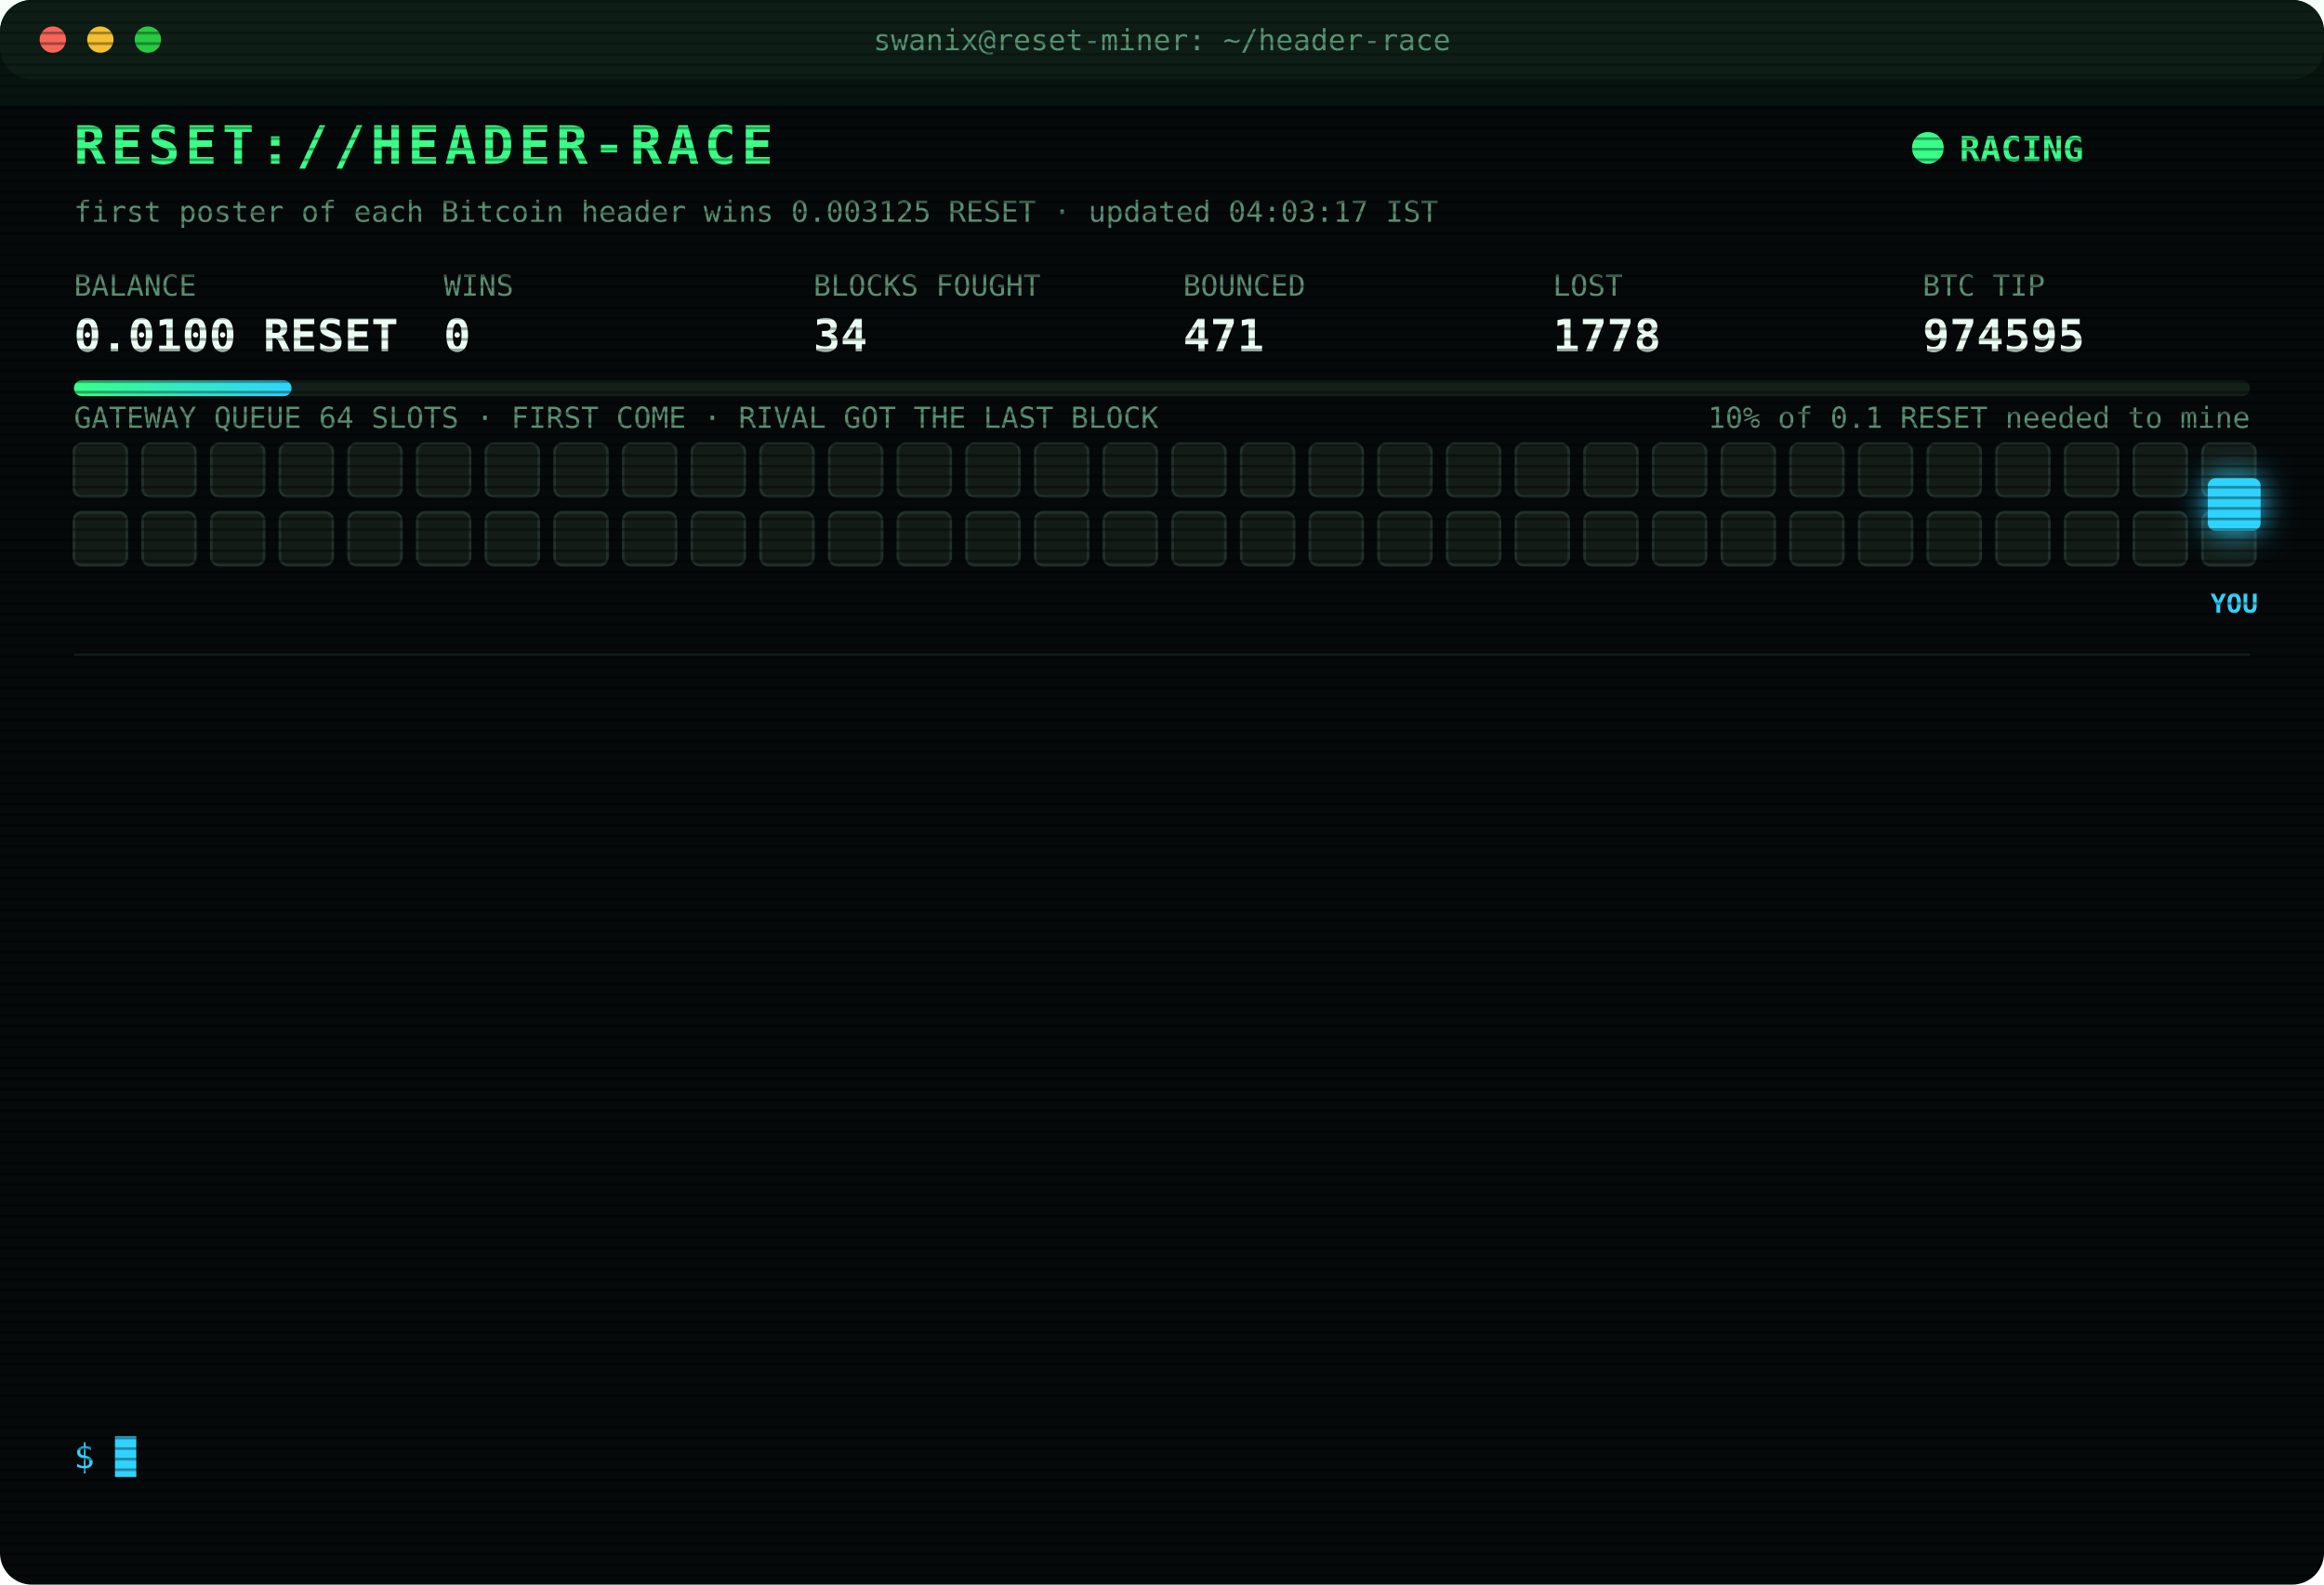
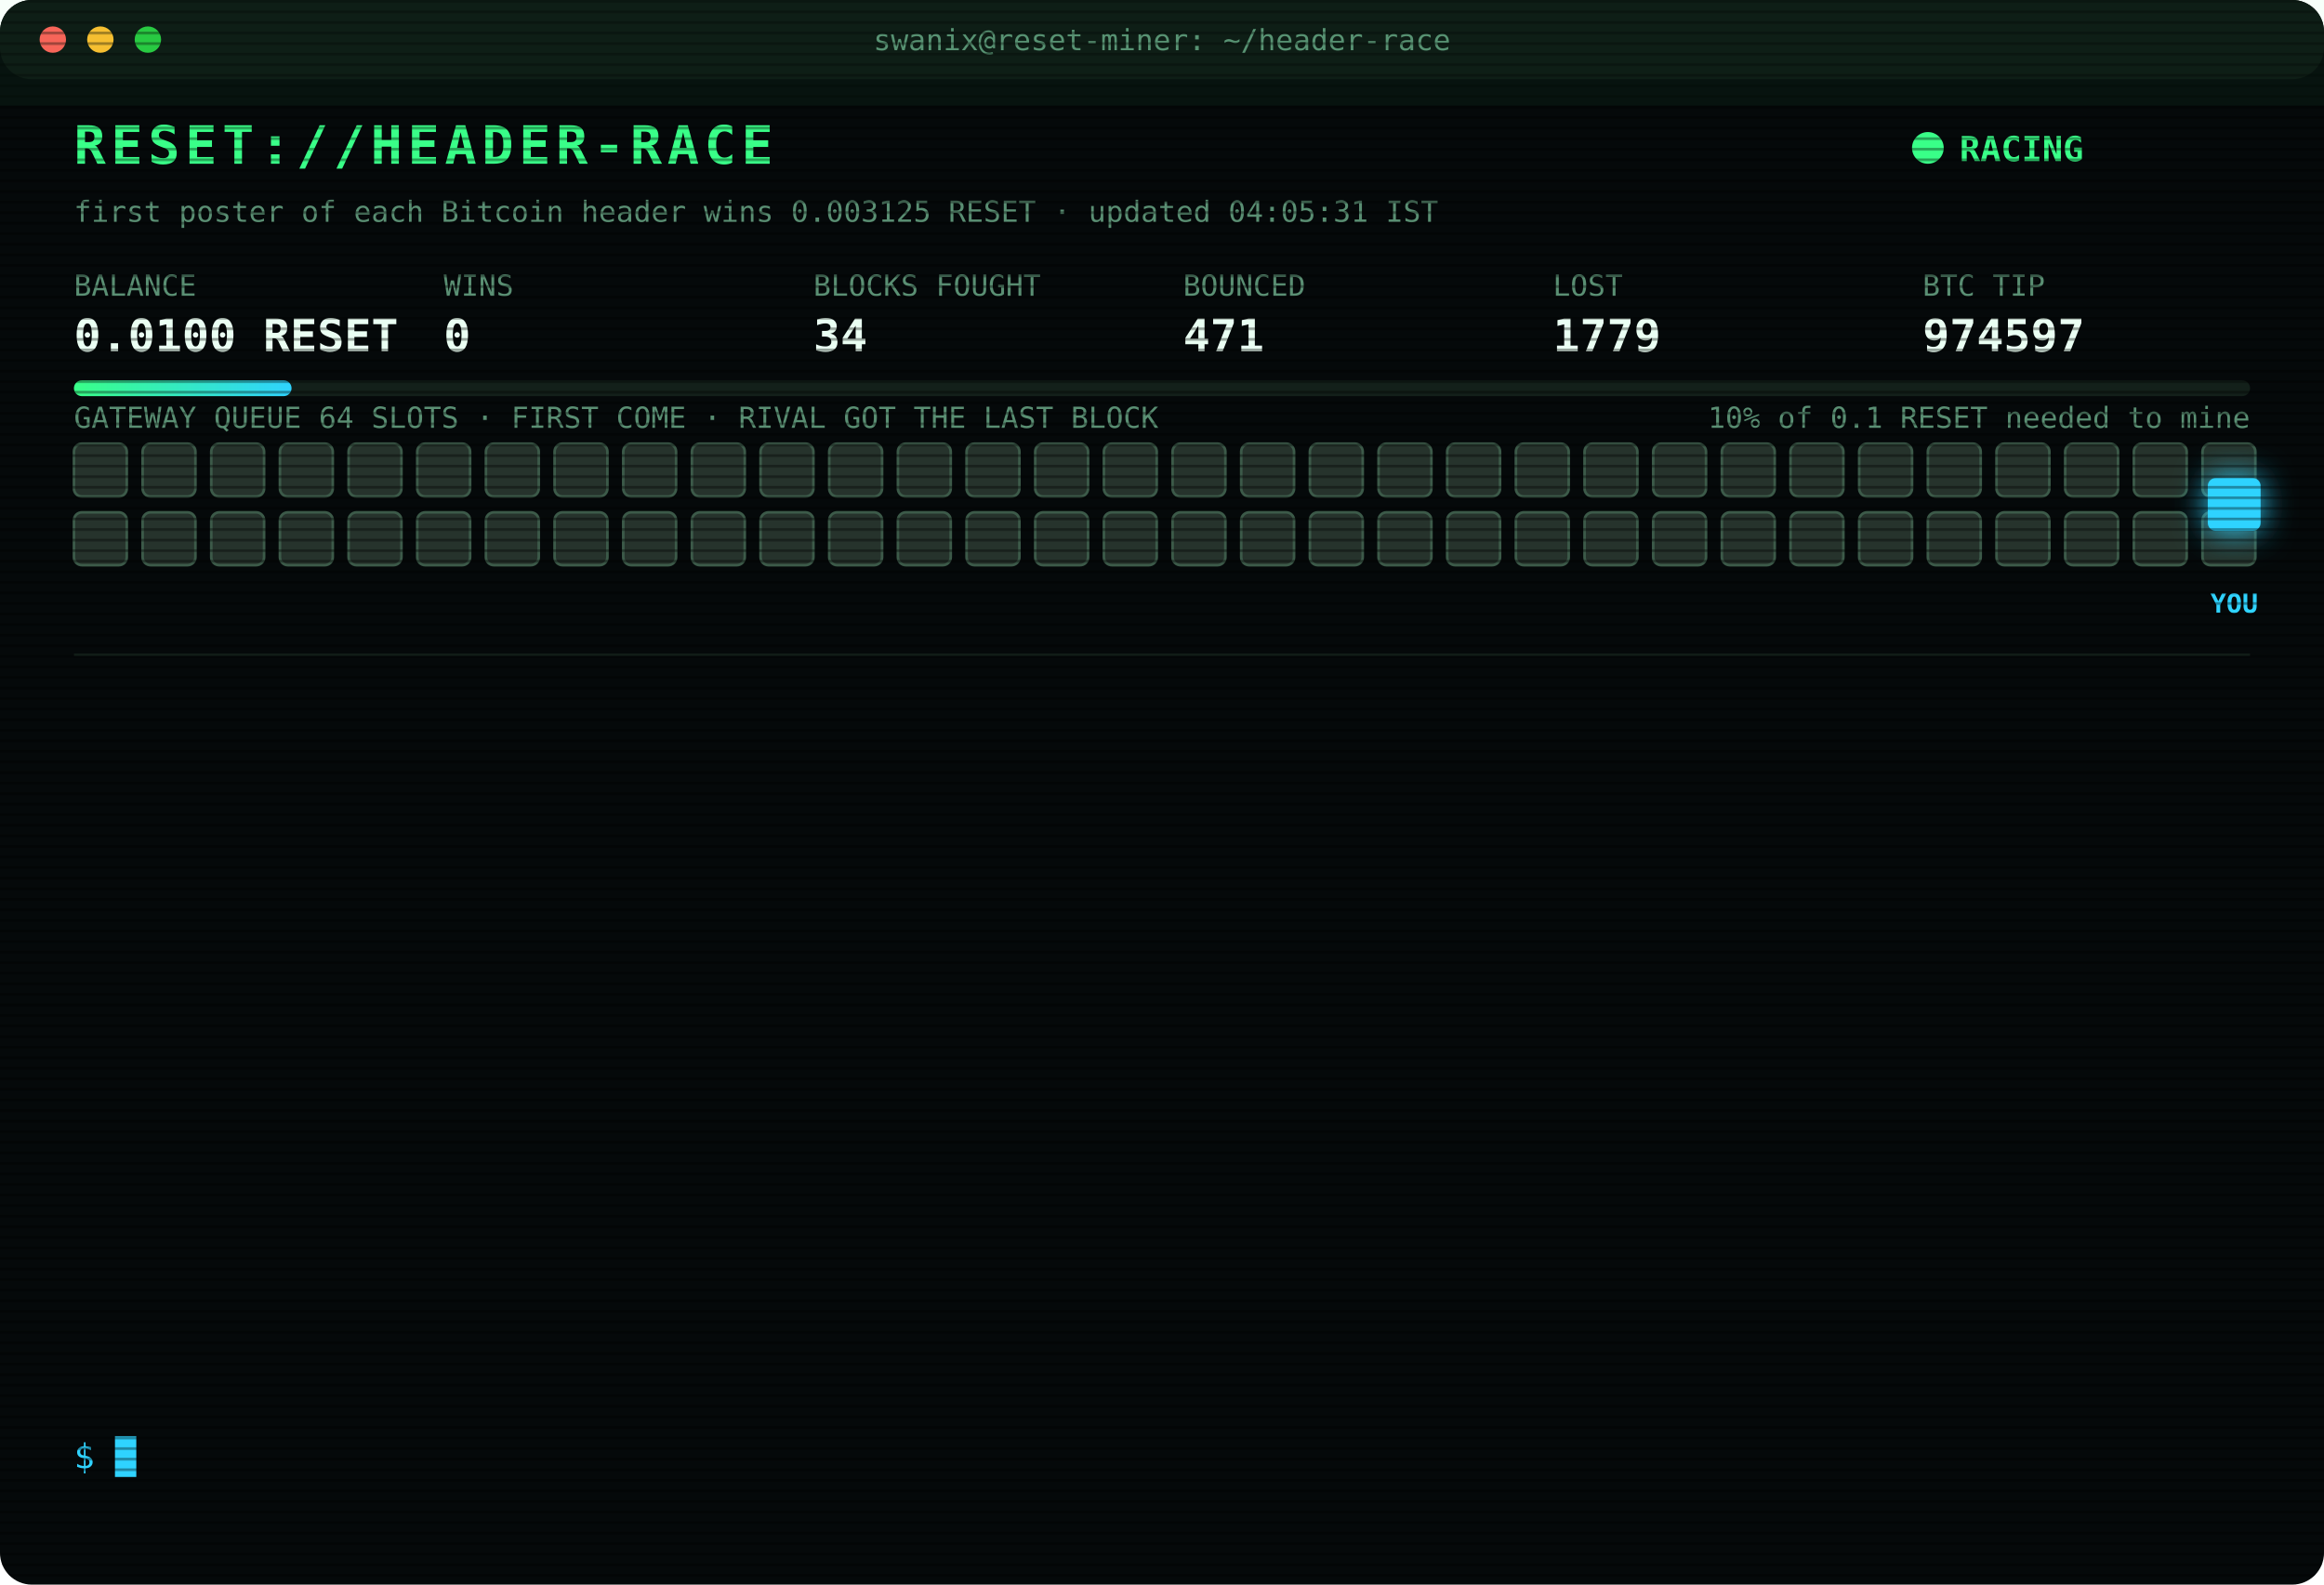
<svg xmlns="http://www.w3.org/2000/svg" width="880" height="600" viewBox="0 0 880 600" font-family="ui-monospace,SFMono-Regular,Menlo,Consolas,monospace">
  <style>
text{font-size:13px;fill:#7CFFB2}
.title{font-size:20px;font-weight:700;fill:#39FF88;letter-spacing:2px;animation:glitch 3s infinite steps(1)}
.sub{fill:#2fd3ff}.k{fill:#5a8f73;font-size:11px}.v{font-size:17px;font-weight:700;fill:#eafff3}
.ts{fill:#3f6b56}.boot{fill:#2fd3ff}.dim{fill:#5a8f73}.bad{fill:#ff4d6d}.warn{fill:#ffd23f}.mag{fill:#ff5cf0}.win{fill:#39FF88;font-weight:700}
.tag{font-size:10px;fill:#2fd3ff;font-weight:700}
.rival{fill:#26332c;stroke:#3c5a49;animation:jam 1.2s infinite alternate}
.idle{fill:#141c18;stroke:#22302a;animation:breathe 4s infinite}
.me{fill:#2fd3ff;filter:drop-shadow(0 0 6px #2fd3ff)}
.hover{animation:nudge 1.1s infinite ease-in-out}.bounce{animation:kick 1.4s infinite}
.ln{opacity:0;animation:in .4s forwards}
.cur{animation:blink 1s infinite steps(1)}
.scan{animation:scan 6s infinite linear}
.led{animation:blink 1.4s infinite}
@keyframes in{from{opacity:0;transform:translateX(-6px)}to{opacity:1;transform:none}}
@keyframes blink{50%{opacity:0}}
@keyframes jam{to{fill:#33463b}}
@keyframes breathe{50%{opacity:.4}}
@keyframes nudge{50%{transform:translateX(-10px)}}
@keyframes kick{0%,100%{transform:none}30%{transform:translateX(-14px)}55%{transform:translateX(10px) translateY(-6px)}}
@keyframes glitch{0%,92%{transform:none}93%{transform:translateX(2px);fill:#ff4d6d}95%{transform:translateX(-2px);fill:#2fd3ff}97%{transform:none}}
@keyframes scan{from{transform:translateY(-40px)}to{transform:translateY(600px)}}
</style>
  <defs>
    <pattern id="sl" width="4" height="4" patternUnits="userSpaceOnUse">
      <rect width="4" height="1" fill="#000" opacity=".35" />
    </pattern>
    <linearGradient id="bar">
      <stop offset="0" stop-color="#39FF88" />
      <stop offset="1" stop-color="#2fd3ff" />
    </linearGradient>
  </defs>
  <rect width="880" height="600" rx="12" fill="#05090a" />
  <rect width="880" height="30" rx="12" fill="#0d1512" />
  <circle cx="20" cy="15" r="5" fill="#ff5f57" />
  <circle cx="38" cy="15" r="5" fill="#febc2e" />
  <circle cx="56" cy="15" r="5" fill="#28c840" />
  <text x="440" y="19" text-anchor="middle" class="k">swanix@reset-miner: ~/header-race</text>
  <text x="28" y="62" class="title">RESET://HEADER-RACE</text>
  <circle class="led" cx="730" cy="56" r="6" fill="#39FF88" />
  <text x="742" y="61" class="win">RACING</text>
-   <text x="28" y="84" class="k">first poster of each Bitcoin header wins 0.003125 RESET · updated 04:03:17 IST</text>
+   <text x="28" y="84" class="k">first poster of each Bitcoin header wins 0.003125 RESET · updated 04:05:31 IST</text>
  <text x="28" y="112" class="k">BALANCE</text>
  <text x="28" y="133" class="v">0.0100 RESET</text>
  <text x="168" y="112" class="k">WINS</text>
  <text x="168" y="133" class="v">0</text>
  <text x="308" y="112" class="k">BLOCKS FOUGHT</text>
  <text x="308" y="133" class="v">34</text>
  <text x="448" y="112" class="k">BOUNCED</text>
  <text x="448" y="133" class="v">471</text>
  <text x="588" y="112" class="k">LOST</text>
-   <text x="588" y="133" class="v">1778</text>
+   <text x="588" y="133" class="v">1779</text>
  <text x="728" y="112" class="k">BTC TIP</text>
-   <text x="728" y="133" class="v">974595</text>
+   <text x="728" y="133" class="v">974597</text>
  <rect x="28" y="144" width="824" height="6" rx="3" fill="#13201a" />
  <rect x="28" y="144" width="82.4" height="6" rx="3" fill="url(#bar)" />
  <text x="852" y="162" text-anchor="end" class="k">10% of 0.1 RESET needed to mine</text>
  <text x="28" y="162" class="k">GATEWAY QUEUE 64 SLOTS · FIRST COME · RIVAL GOT THE LAST BLOCK</text>
-   <rect class="idle" x="28" y="168" width="20" height="20" rx="3" style="animation-delay:0.00s" />
-   <rect class="idle" x="54" y="168" width="20" height="20" rx="3" style="animation-delay:0.05s" />
-   <rect class="idle" x="80" y="168" width="20" height="20" rx="3" style="animation-delay:0.10s" />
-   <rect class="idle" x="106" y="168" width="20" height="20" rx="3" style="animation-delay:0.15s" />
-   <rect class="idle" x="132" y="168" width="20" height="20" rx="3" style="animation-delay:0.20s" />
-   <rect class="idle" x="158" y="168" width="20" height="20" rx="3" style="animation-delay:0.25s" />
-   <rect class="idle" x="184" y="168" width="20" height="20" rx="3" style="animation-delay:0.30s" />
-   <rect class="idle" x="210" y="168" width="20" height="20" rx="3" style="animation-delay:0.35s" />
-   <rect class="idle" x="236" y="168" width="20" height="20" rx="3" style="animation-delay:0.40s" />
-   <rect class="idle" x="262" y="168" width="20" height="20" rx="3" style="animation-delay:0.45s" />
-   <rect class="idle" x="288" y="168" width="20" height="20" rx="3" style="animation-delay:0.50s" />
-   <rect class="idle" x="314" y="168" width="20" height="20" rx="3" style="animation-delay:0.55s" />
-   <rect class="idle" x="340" y="168" width="20" height="20" rx="3" style="animation-delay:0.60s" />
-   <rect class="idle" x="366" y="168" width="20" height="20" rx="3" style="animation-delay:0.65s" />
-   <rect class="idle" x="392" y="168" width="20" height="20" rx="3" style="animation-delay:0.70s" />
-   <rect class="idle" x="418" y="168" width="20" height="20" rx="3" style="animation-delay:0.75s" />
-   <rect class="idle" x="444" y="168" width="20" height="20" rx="3" style="animation-delay:0.80s" />
-   <rect class="idle" x="470" y="168" width="20" height="20" rx="3" style="animation-delay:0.85s" />
-   <rect class="idle" x="496" y="168" width="20" height="20" rx="3" style="animation-delay:0.90s" />
-   <rect class="idle" x="522" y="168" width="20" height="20" rx="3" style="animation-delay:0.95s" />
-   <rect class="idle" x="548" y="168" width="20" height="20" rx="3" style="animation-delay:1.00s" />
-   <rect class="idle" x="574" y="168" width="20" height="20" rx="3" style="animation-delay:1.05s" />
-   <rect class="idle" x="600" y="168" width="20" height="20" rx="3" style="animation-delay:1.10s" />
-   <rect class="idle" x="626" y="168" width="20" height="20" rx="3" style="animation-delay:1.15s" />
-   <rect class="idle" x="652" y="168" width="20" height="20" rx="3" style="animation-delay:1.20s" />
-   <rect class="idle" x="678" y="168" width="20" height="20" rx="3" style="animation-delay:1.25s" />
-   <rect class="idle" x="704" y="168" width="20" height="20" rx="3" style="animation-delay:1.30s" />
-   <rect class="idle" x="730" y="168" width="20" height="20" rx="3" style="animation-delay:1.35s" />
-   <rect class="idle" x="756" y="168" width="20" height="20" rx="3" style="animation-delay:1.40s" />
-   <rect class="idle" x="782" y="168" width="20" height="20" rx="3" style="animation-delay:1.45s" />
-   <rect class="idle" x="808" y="168" width="20" height="20" rx="3" style="animation-delay:1.50s" />
-   <rect class="idle" x="834" y="168" width="20" height="20" rx="3" style="animation-delay:1.55s" />
-   <rect class="idle" x="28" y="194" width="20" height="20" rx="3" style="animation-delay:1.60s" />
-   <rect class="idle" x="54" y="194" width="20" height="20" rx="3" style="animation-delay:1.65s" />
-   <rect class="idle" x="80" y="194" width="20" height="20" rx="3" style="animation-delay:1.70s" />
-   <rect class="idle" x="106" y="194" width="20" height="20" rx="3" style="animation-delay:1.75s" />
-   <rect class="idle" x="132" y="194" width="20" height="20" rx="3" style="animation-delay:1.80s" />
-   <rect class="idle" x="158" y="194" width="20" height="20" rx="3" style="animation-delay:1.85s" />
-   <rect class="idle" x="184" y="194" width="20" height="20" rx="3" style="animation-delay:1.90s" />
-   <rect class="idle" x="210" y="194" width="20" height="20" rx="3" style="animation-delay:1.95s" />
-   <rect class="idle" x="236" y="194" width="20" height="20" rx="3" style="animation-delay:2.00s" />
-   <rect class="idle" x="262" y="194" width="20" height="20" rx="3" style="animation-delay:2.05s" />
-   <rect class="idle" x="288" y="194" width="20" height="20" rx="3" style="animation-delay:2.10s" />
-   <rect class="idle" x="314" y="194" width="20" height="20" rx="3" style="animation-delay:2.15s" />
-   <rect class="idle" x="340" y="194" width="20" height="20" rx="3" style="animation-delay:2.20s" />
-   <rect class="idle" x="366" y="194" width="20" height="20" rx="3" style="animation-delay:2.25s" />
-   <rect class="idle" x="392" y="194" width="20" height="20" rx="3" style="animation-delay:2.30s" />
-   <rect class="idle" x="418" y="194" width="20" height="20" rx="3" style="animation-delay:2.35s" />
-   <rect class="idle" x="444" y="194" width="20" height="20" rx="3" style="animation-delay:2.40s" />
-   <rect class="idle" x="470" y="194" width="20" height="20" rx="3" style="animation-delay:2.45s" />
-   <rect class="idle" x="496" y="194" width="20" height="20" rx="3" style="animation-delay:2.50s" />
-   <rect class="idle" x="522" y="194" width="20" height="20" rx="3" style="animation-delay:2.55s" />
-   <rect class="idle" x="548" y="194" width="20" height="20" rx="3" style="animation-delay:2.60s" />
-   <rect class="idle" x="574" y="194" width="20" height="20" rx="3" style="animation-delay:2.65s" />
-   <rect class="idle" x="600" y="194" width="20" height="20" rx="3" style="animation-delay:2.70s" />
-   <rect class="idle" x="626" y="194" width="20" height="20" rx="3" style="animation-delay:2.75s" />
-   <rect class="idle" x="652" y="194" width="20" height="20" rx="3" style="animation-delay:2.80s" />
-   <rect class="idle" x="678" y="194" width="20" height="20" rx="3" style="animation-delay:2.85s" />
-   <rect class="idle" x="704" y="194" width="20" height="20" rx="3" style="animation-delay:2.90s" />
-   <rect class="idle" x="730" y="194" width="20" height="20" rx="3" style="animation-delay:2.95s" />
-   <rect class="idle" x="756" y="194" width="20" height="20" rx="3" style="animation-delay:3.00s" />
-   <rect class="idle" x="782" y="194" width="20" height="20" rx="3" style="animation-delay:3.05s" />
-   <rect class="idle" x="808" y="194" width="20" height="20" rx="3" style="animation-delay:3.10s" />
-   <rect class="idle" x="834" y="194" width="20" height="20" rx="3" style="animation-delay:3.15s" />
+   <rect class="rival" x="28" y="168" width="20" height="20" rx="3" style="animation-delay:0.00s" />
+   <rect class="rival" x="54" y="168" width="20" height="20" rx="3" style="animation-delay:0.05s" />
+   <rect class="rival" x="80" y="168" width="20" height="20" rx="3" style="animation-delay:0.10s" />
+   <rect class="rival" x="106" y="168" width="20" height="20" rx="3" style="animation-delay:0.15s" />
+   <rect class="rival" x="132" y="168" width="20" height="20" rx="3" style="animation-delay:0.20s" />
+   <rect class="rival" x="158" y="168" width="20" height="20" rx="3" style="animation-delay:0.25s" />
+   <rect class="rival" x="184" y="168" width="20" height="20" rx="3" style="animation-delay:0.30s" />
+   <rect class="rival" x="210" y="168" width="20" height="20" rx="3" style="animation-delay:0.35s" />
+   <rect class="rival" x="236" y="168" width="20" height="20" rx="3" style="animation-delay:0.40s" />
+   <rect class="rival" x="262" y="168" width="20" height="20" rx="3" style="animation-delay:0.45s" />
+   <rect class="rival" x="288" y="168" width="20" height="20" rx="3" style="animation-delay:0.50s" />
+   <rect class="rival" x="314" y="168" width="20" height="20" rx="3" style="animation-delay:0.55s" />
+   <rect class="rival" x="340" y="168" width="20" height="20" rx="3" style="animation-delay:0.60s" />
+   <rect class="rival" x="366" y="168" width="20" height="20" rx="3" style="animation-delay:0.65s" />
+   <rect class="rival" x="392" y="168" width="20" height="20" rx="3" style="animation-delay:0.70s" />
+   <rect class="rival" x="418" y="168" width="20" height="20" rx="3" style="animation-delay:0.75s" />
+   <rect class="rival" x="444" y="168" width="20" height="20" rx="3" style="animation-delay:0.80s" />
+   <rect class="rival" x="470" y="168" width="20" height="20" rx="3" style="animation-delay:0.85s" />
+   <rect class="rival" x="496" y="168" width="20" height="20" rx="3" style="animation-delay:0.90s" />
+   <rect class="rival" x="522" y="168" width="20" height="20" rx="3" style="animation-delay:0.95s" />
+   <rect class="rival" x="548" y="168" width="20" height="20" rx="3" style="animation-delay:1.00s" />
+   <rect class="rival" x="574" y="168" width="20" height="20" rx="3" style="animation-delay:1.05s" />
+   <rect class="rival" x="600" y="168" width="20" height="20" rx="3" style="animation-delay:1.10s" />
+   <rect class="rival" x="626" y="168" width="20" height="20" rx="3" style="animation-delay:1.15s" />
+   <rect class="rival" x="652" y="168" width="20" height="20" rx="3" style="animation-delay:1.20s" />
+   <rect class="rival" x="678" y="168" width="20" height="20" rx="3" style="animation-delay:1.25s" />
+   <rect class="rival" x="704" y="168" width="20" height="20" rx="3" style="animation-delay:1.30s" />
+   <rect class="rival" x="730" y="168" width="20" height="20" rx="3" style="animation-delay:1.35s" />
+   <rect class="rival" x="756" y="168" width="20" height="20" rx="3" style="animation-delay:1.40s" />
+   <rect class="rival" x="782" y="168" width="20" height="20" rx="3" style="animation-delay:1.45s" />
+   <rect class="rival" x="808" y="168" width="20" height="20" rx="3" style="animation-delay:1.50s" />
+   <rect class="rival" x="834" y="168" width="20" height="20" rx="3" style="animation-delay:1.55s" />
+   <rect class="rival" x="28" y="194" width="20" height="20" rx="3" style="animation-delay:1.60s" />
+   <rect class="rival" x="54" y="194" width="20" height="20" rx="3" style="animation-delay:1.65s" />
+   <rect class="rival" x="80" y="194" width="20" height="20" rx="3" style="animation-delay:1.70s" />
+   <rect class="rival" x="106" y="194" width="20" height="20" rx="3" style="animation-delay:1.75s" />
+   <rect class="rival" x="132" y="194" width="20" height="20" rx="3" style="animation-delay:1.80s" />
+   <rect class="rival" x="158" y="194" width="20" height="20" rx="3" style="animation-delay:1.85s" />
+   <rect class="rival" x="184" y="194" width="20" height="20" rx="3" style="animation-delay:1.90s" />
+   <rect class="rival" x="210" y="194" width="20" height="20" rx="3" style="animation-delay:1.95s" />
+   <rect class="rival" x="236" y="194" width="20" height="20" rx="3" style="animation-delay:2.00s" />
+   <rect class="rival" x="262" y="194" width="20" height="20" rx="3" style="animation-delay:2.05s" />
+   <rect class="rival" x="288" y="194" width="20" height="20" rx="3" style="animation-delay:2.10s" />
+   <rect class="rival" x="314" y="194" width="20" height="20" rx="3" style="animation-delay:2.15s" />
+   <rect class="rival" x="340" y="194" width="20" height="20" rx="3" style="animation-delay:2.20s" />
+   <rect class="rival" x="366" y="194" width="20" height="20" rx="3" style="animation-delay:2.25s" />
+   <rect class="rival" x="392" y="194" width="20" height="20" rx="3" style="animation-delay:2.30s" />
+   <rect class="rival" x="418" y="194" width="20" height="20" rx="3" style="animation-delay:2.35s" />
+   <rect class="rival" x="444" y="194" width="20" height="20" rx="3" style="animation-delay:2.40s" />
+   <rect class="rival" x="470" y="194" width="20" height="20" rx="3" style="animation-delay:2.45s" />
+   <rect class="rival" x="496" y="194" width="20" height="20" rx="3" style="animation-delay:2.50s" />
+   <rect class="rival" x="522" y="194" width="20" height="20" rx="3" style="animation-delay:2.55s" />
+   <rect class="rival" x="548" y="194" width="20" height="20" rx="3" style="animation-delay:2.60s" />
+   <rect class="rival" x="574" y="194" width="20" height="20" rx="3" style="animation-delay:2.65s" />
+   <rect class="rival" x="600" y="194" width="20" height="20" rx="3" style="animation-delay:2.70s" />
+   <rect class="rival" x="626" y="194" width="20" height="20" rx="3" style="animation-delay:2.75s" />
+   <rect class="rival" x="652" y="194" width="20" height="20" rx="3" style="animation-delay:2.80s" />
+   <rect class="rival" x="678" y="194" width="20" height="20" rx="3" style="animation-delay:2.85s" />
+   <rect class="rival" x="704" y="194" width="20" height="20" rx="3" style="animation-delay:2.90s" />
+   <rect class="rival" x="730" y="194" width="20" height="20" rx="3" style="animation-delay:2.95s" />
+   <rect class="rival" x="756" y="194" width="20" height="20" rx="3" style="animation-delay:3.00s" />
+   <rect class="rival" x="782" y="194" width="20" height="20" rx="3" style="animation-delay:3.05s" />
+   <rect class="rival" x="808" y="194" width="20" height="20" rx="3" style="animation-delay:3.10s" />
+   <rect class="rival" x="834" y="194" width="20" height="20" rx="3" style="animation-delay:3.15s" />
  <g class="hover">
    <rect class="me" x="836" y="181" width="20" height="20" rx="3" />
    <text class="tag" x="846" y="232" text-anchor="middle">YOU</text>
  </g>
  <line x1="28" x2="852" y1="248" y2="248" stroke="#13201a" />
  <g class="ln" style="animation-delay:0.40s">
-     <text x="28" y="270" class="ts">02:06:08</text>
-     <text x="104" y="270" class="bad">[LOST] #974579 taken by a rival miner</text>
+     <text x="28" y="270" class="ts">02:21:25</text>
+     <text x="104" y="270" class="bad">[LOST] #974581 taken by a rival miner</text>
  </g>
  <g class="ln" style="animation-delay:0.65s">
-     <text x="28" y="292" class="ts">02:21:25</text>
-     <text x="104" y="292" class="bad">[LOST] #974581 taken by a rival miner</text>
+     <text x="28" y="292" class="ts">02:24:06</text>
+     <text x="104" y="292" class="bad">[LOST] #974582 taken by a rival miner</text>
  </g>
  <g class="ln" style="animation-delay:0.90s">
-     <text x="28" y="314" class="ts">02:24:06</text>
-     <text x="104" y="314" class="bad">[LOST] #974582 taken by a rival miner</text>
+     <text x="28" y="314" class="ts">02:27:34</text>
+     <text x="104" y="314" class="bad">[LOST] #974583 taken by a rival miner</text>
  </g>
  <g class="ln" style="animation-delay:1.15s">
-     <text x="28" y="336" class="ts">02:27:34</text>
-     <text x="104" y="336" class="bad">[LOST] #974583 taken by a rival miner</text>
+     <text x="28" y="336" class="ts">02:40:49</text>
+     <text x="104" y="336" class="bad">[LOST] #974584 taken by a rival miner</text>
  </g>
  <g class="ln" style="animation-delay:1.40s">
-     <text x="28" y="358" class="ts">02:40:49</text>
-     <text x="104" y="358" class="bad">[LOST] #974584 taken by a rival miner</text>
+     <text x="28" y="358" class="ts">02:44:40</text>
+     <text x="104" y="358" class="bad">[LOST] #974585 taken by a rival miner</text>
  </g>
  <g class="ln" style="animation-delay:1.65s">
-     <text x="28" y="380" class="ts">02:44:40</text>
-     <text x="104" y="380" class="bad">[LOST] #974585 taken by a rival miner</text>
+     <text x="28" y="380" class="ts">02:54:12</text>
+     <text x="104" y="380" class="bad">[LOST] #974587 taken by a rival miner</text>
  </g>
  <g class="ln" style="animation-delay:1.90s">
-     <text x="28" y="402" class="ts">02:54:12</text>
-     <text x="104" y="402" class="bad">[LOST] #974587 taken by a rival miner</text>
+     <text x="28" y="402" class="ts">03:10:43</text>
+     <text x="104" y="402" class="bad">[LOST] #974588 taken by a rival miner</text>
  </g>
  <g class="ln" style="animation-delay:2.15s">
-     <text x="28" y="424" class="ts">03:10:43</text>
-     <text x="104" y="424" class="bad">[LOST] #974588 taken by a rival miner</text>
+     <text x="28" y="424" class="ts">03:14:34</text>
+     <text x="104" y="424" class="bad">[LOST] #974589 taken by a rival miner</text>
  </g>
  <g class="ln" style="animation-delay:2.40s">
-     <text x="28" y="446" class="ts">03:14:34</text>
-     <text x="104" y="446" class="bad">[LOST] #974589 taken by a rival miner</text>
+     <text x="28" y="446" class="ts">03:21:46</text>
+     <text x="104" y="446" class="bad">[LOST] #974591 taken by a rival miner</text>
  </g>
  <g class="ln" style="animation-delay:2.65s">
-     <text x="28" y="468" class="ts">03:21:46</text>
-     <text x="104" y="468" class="bad">[LOST] #974591 taken by a rival miner</text>
+     <text x="28" y="468" class="ts">03:28:18</text>
+     <text x="104" y="468" class="bad">[LOST] #974592 taken by a rival miner</text>
  </g>
  <g class="ln" style="animation-delay:2.90s">
-     <text x="28" y="490" class="ts">03:28:18</text>
-     <text x="104" y="490" class="bad">[LOST] #974592 taken by a rival miner</text>
+     <text x="28" y="490" class="ts">03:38:08</text>
+     <text x="104" y="490" class="bad">[LOST] #974594 taken by a rival miner</text>
  </g>
  <g class="ln" style="animation-delay:3.15s">
-     <text x="28" y="512" class="ts">03:38:08</text>
-     <text x="104" y="512" class="bad">[LOST] #974594 taken by a rival miner</text>
+     <text x="28" y="512" class="ts">04:03:17</text>
+     <text x="104" y="512" class="bad">[LOST] #974595 taken by a rival miner</text>
  </g>
  <g class="ln" style="animation-delay:3.40s">
-     <text x="28" y="534" class="ts">04:03:17</text>
-     <text x="104" y="534" class="bad">[LOST] #974595 taken by a rival miner</text>
+     <text x="28" y="534" class="ts">04:05:31</text>
+     <text x="104" y="534" class="bad">[LOST] #974597 taken by a rival miner</text>
  </g>
  <text x="28" y="556" class="sub">$ <tspan class="cur">█</tspan>
  </text>
  <rect width="880" height="600" rx="12" fill="url(#sl)" pointer-events="none" />
  <rect class="scan" width="880" height="40" fill="#39FF88" opacity=".04" />
</svg>
